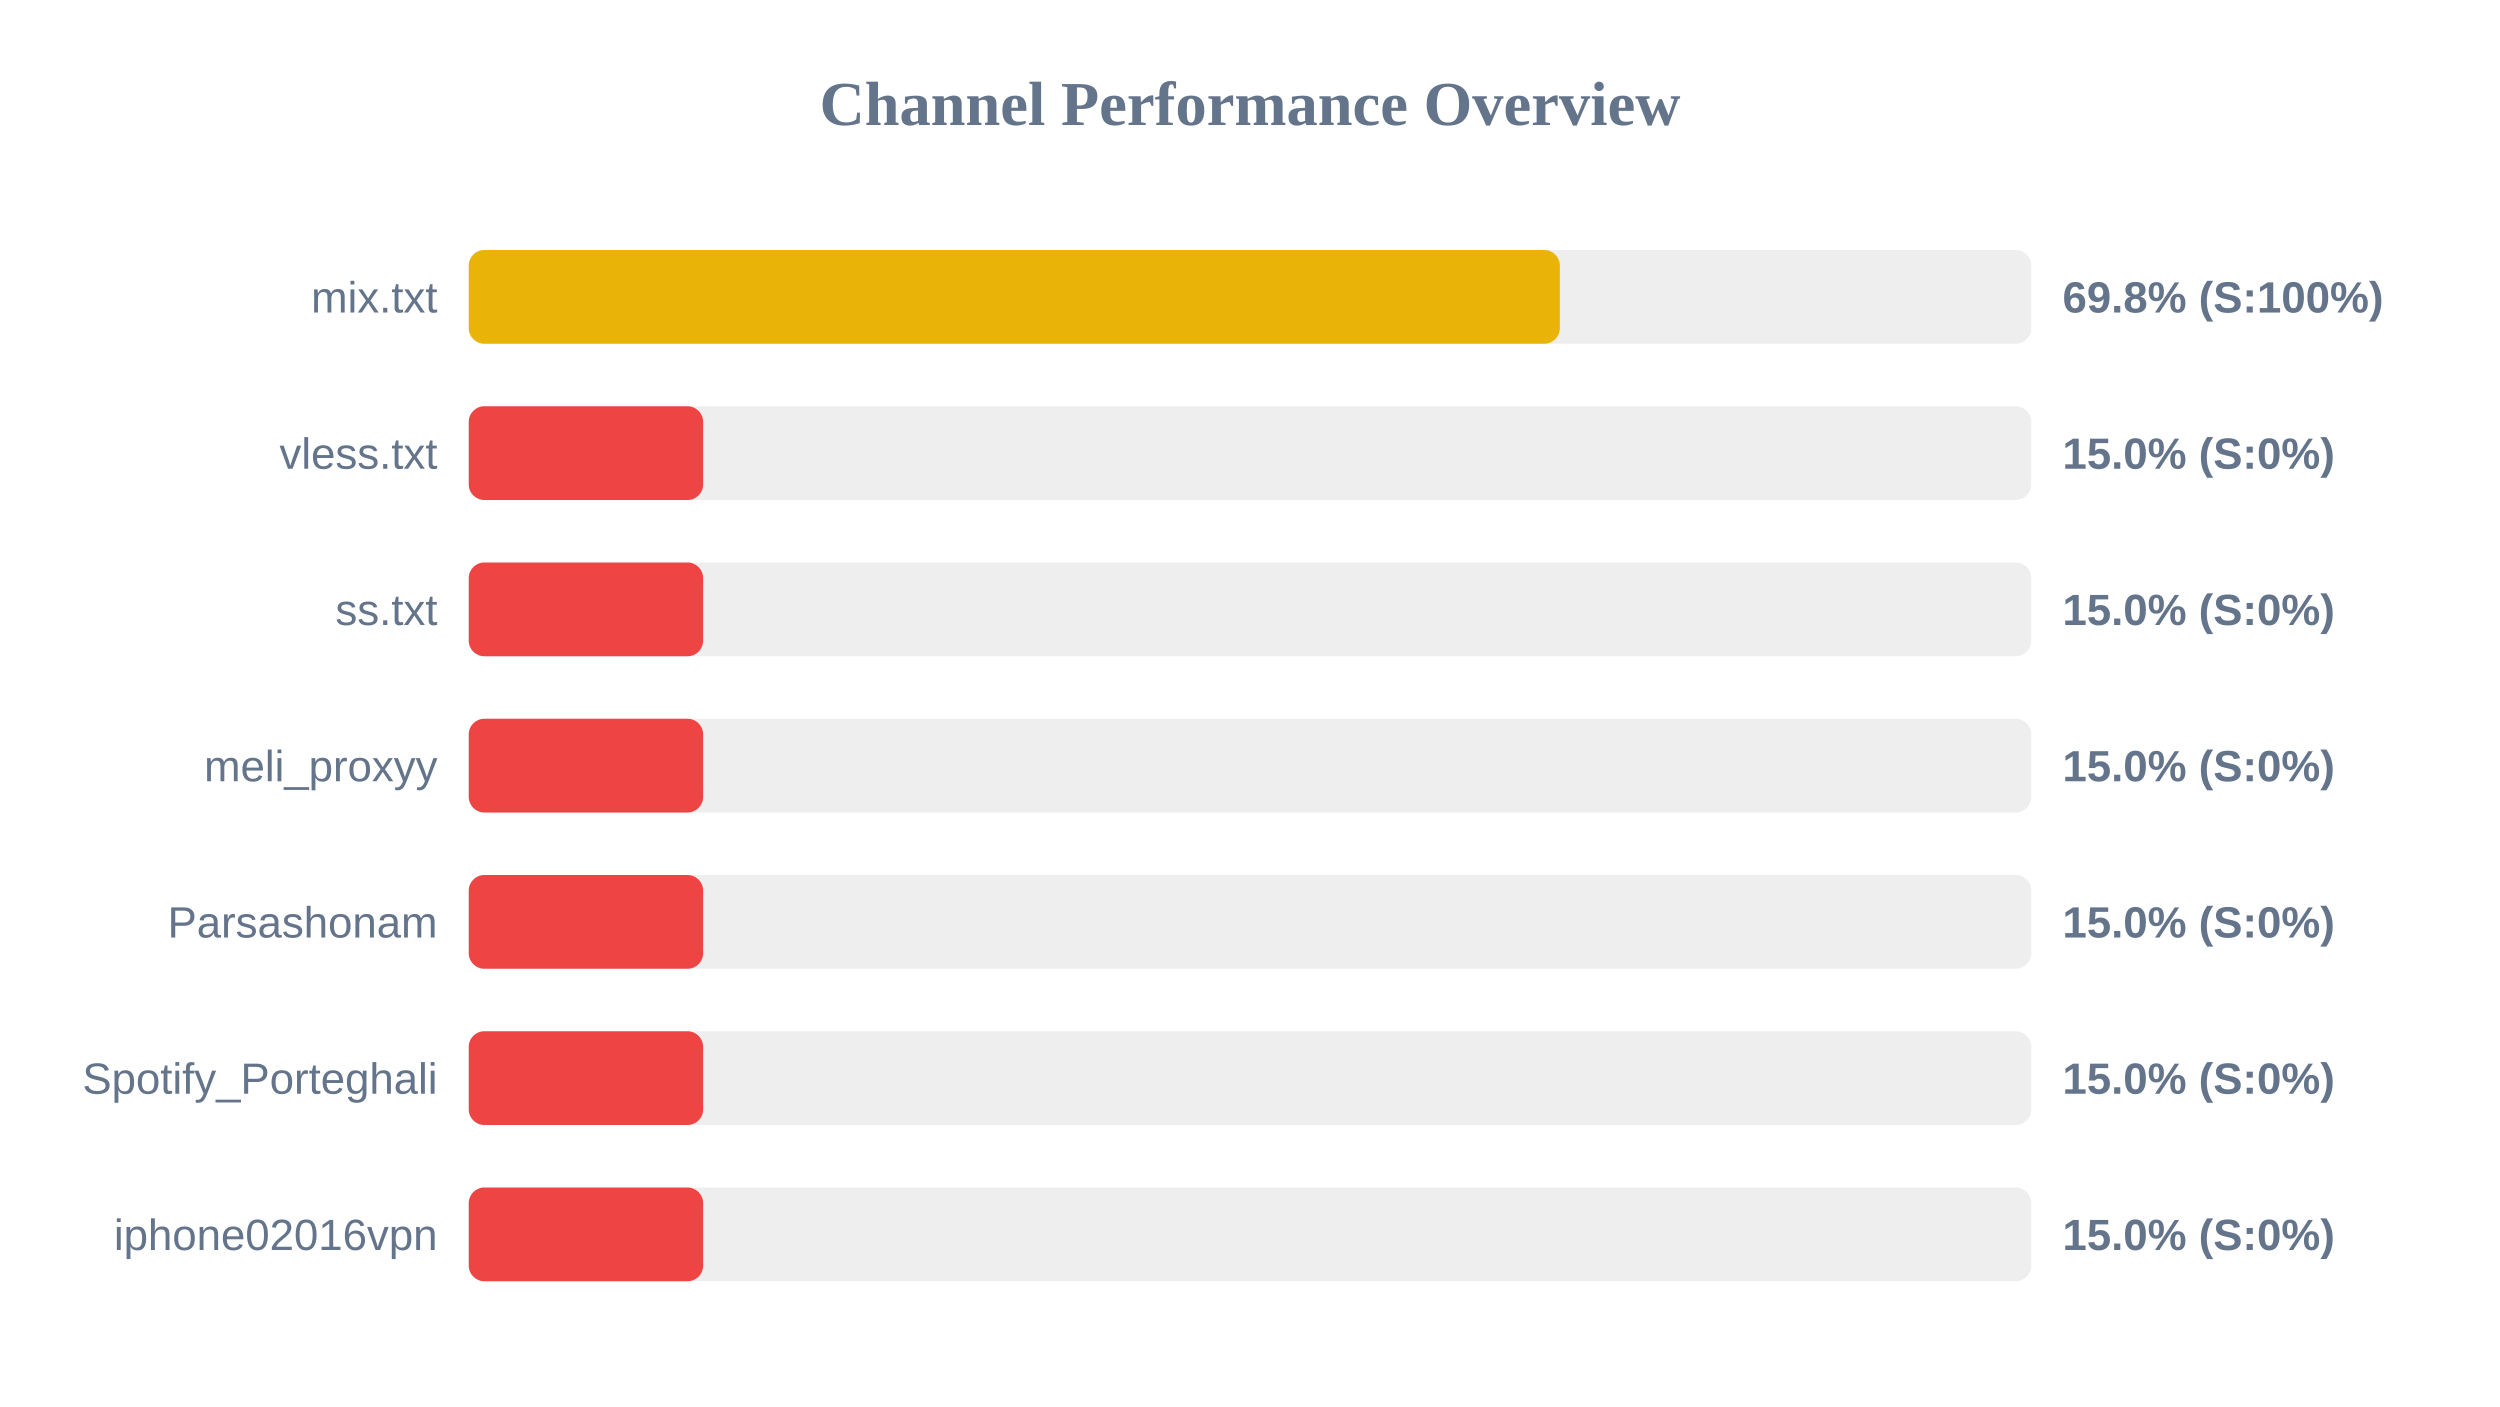
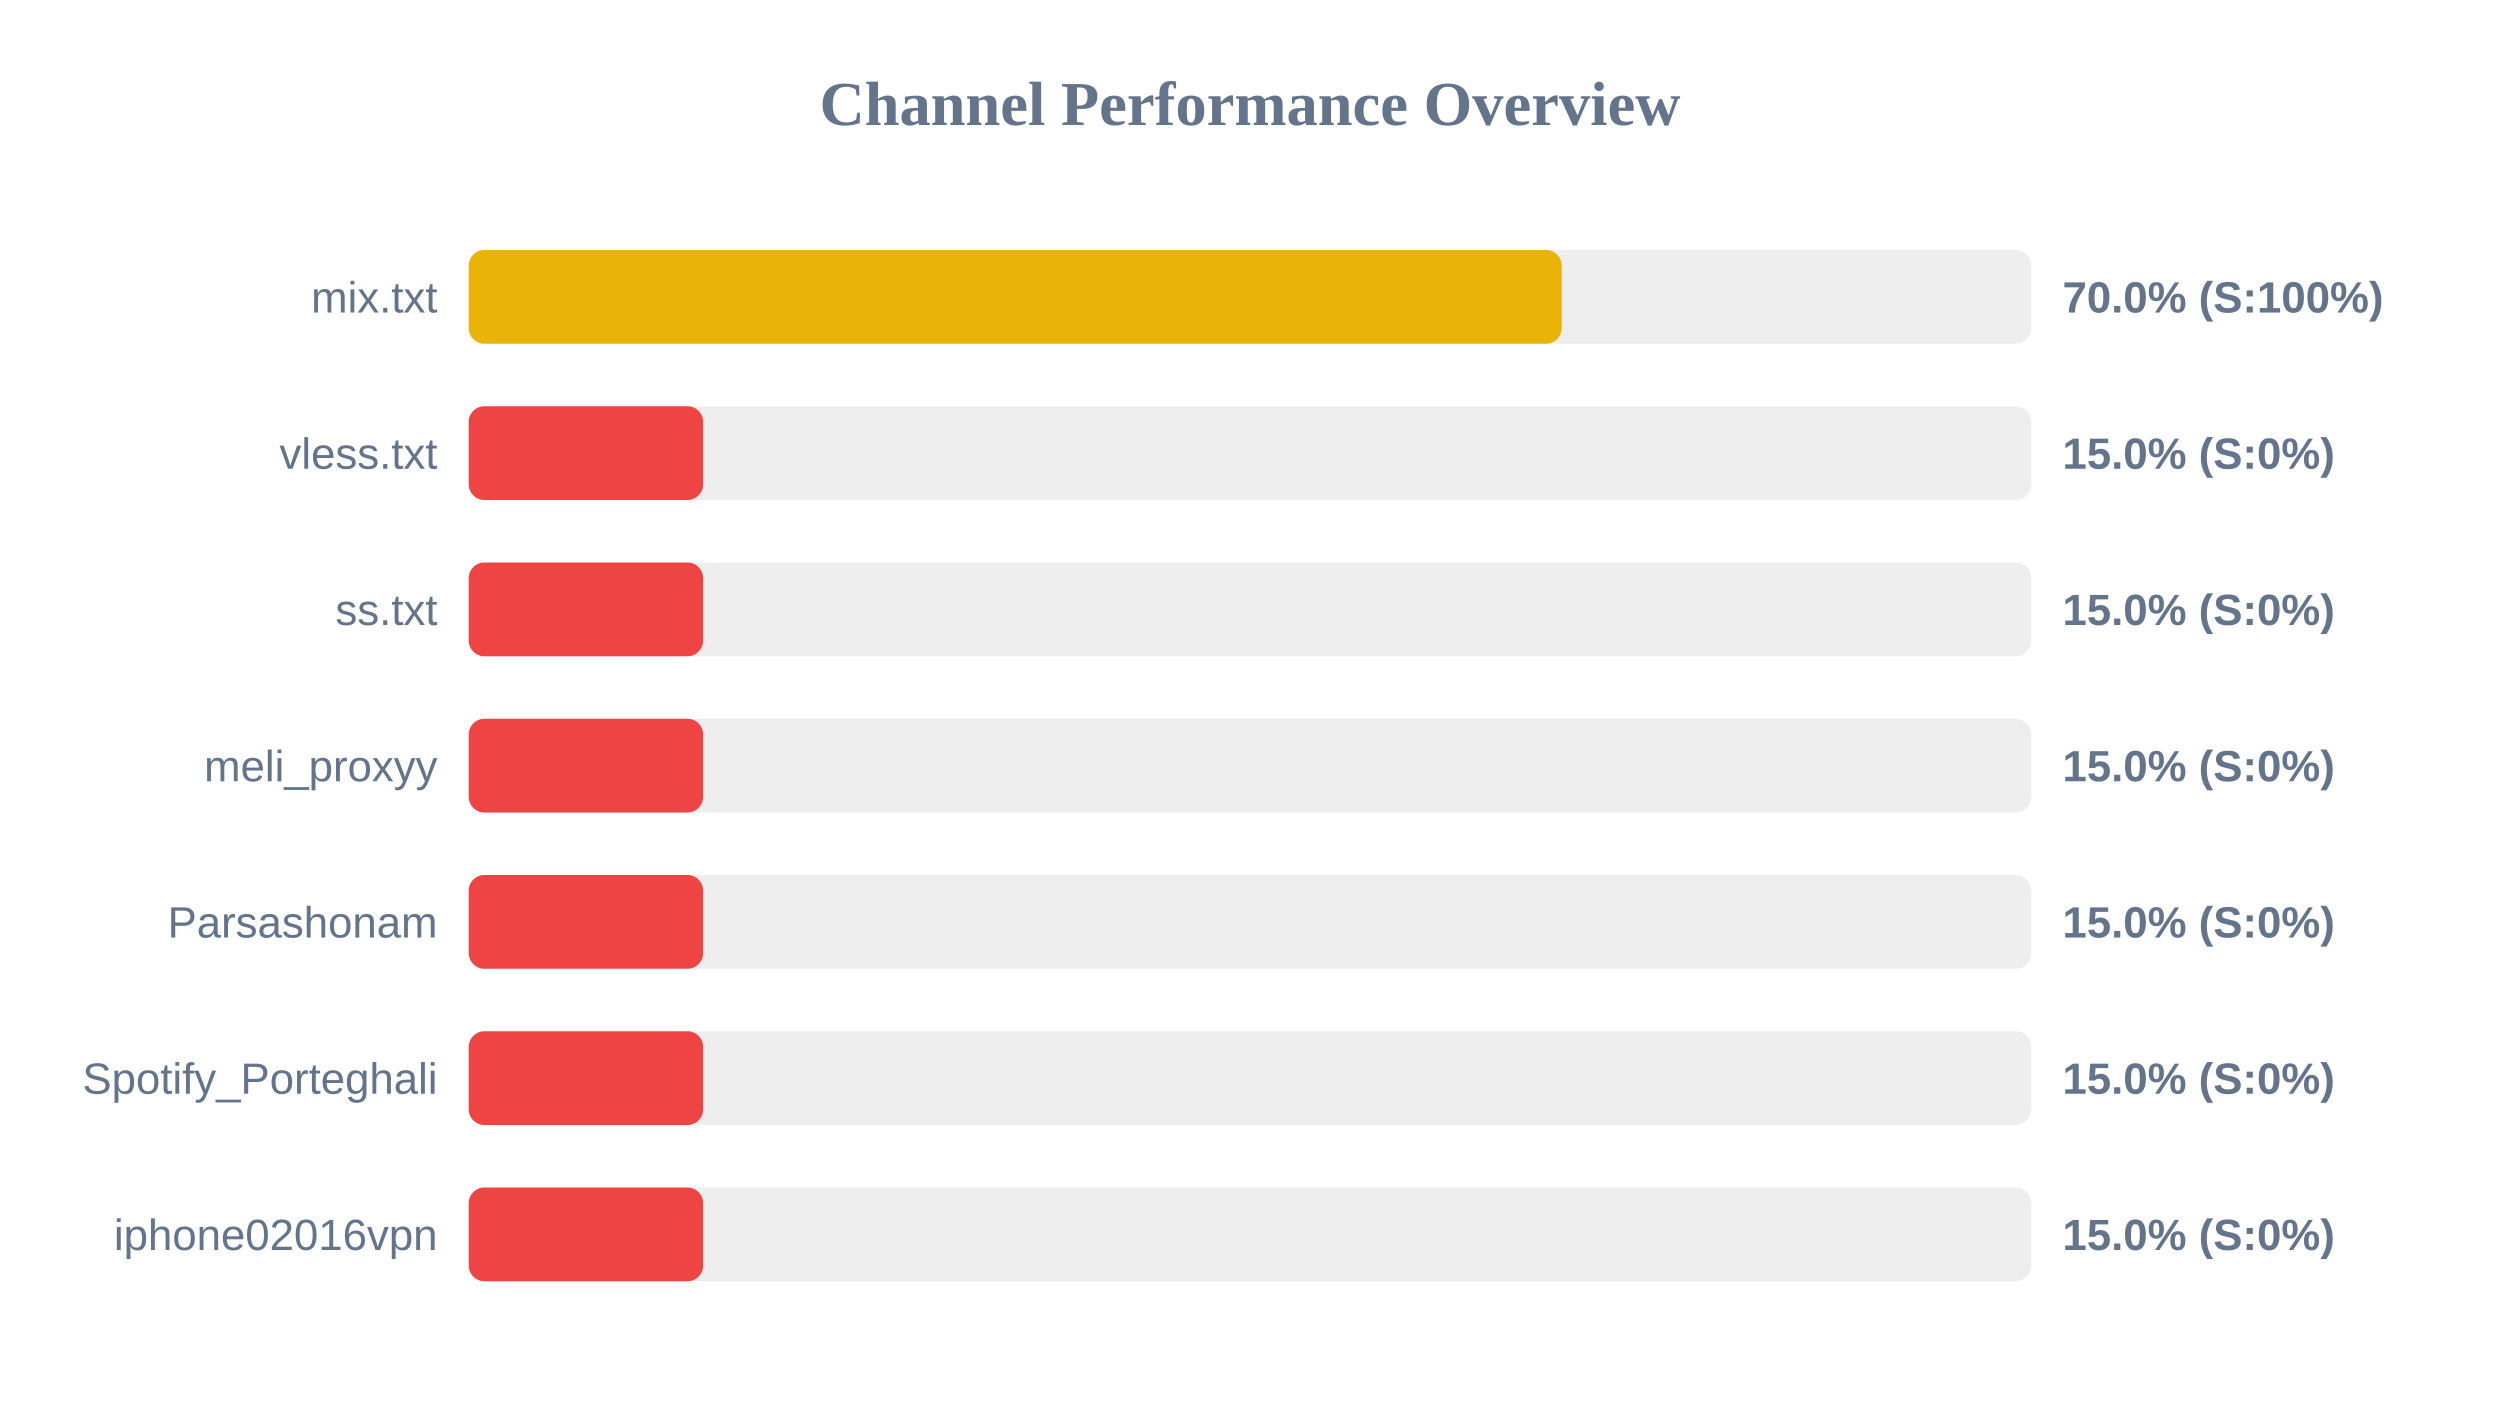
<svg xmlns="http://www.w3.org/2000/svg" width="800" height="450" version="1.1">
  <style>
        .row { font: 14px Arial; fill: #64748b; }
        .score { font: bold 14px Arial; fill: #64748b; }
    </style>
  <text x="400" y="40" text-anchor="middle" font-size="20px" font-weight="bold" fill="#64748b">Channel Performance Overview</text>
  <rect x="150" y="80" width="500" height="30" fill="#eee" rx="5" />
-   <rect x="150" y="80" width="349.15" height="30" fill="#eab308" rx="5" />
+   <rect x="150" y="80" width="349.75" height="30" fill="#eab308" rx="5" />
  <text x="140" y="100" text-anchor="end" class="row">mix.txt</text>
-   <text x="660" y="100" text-anchor="start" class="score">69.8% (S:100%)</text>
+   <text x="660" y="100" text-anchor="start" class="score">70.0% (S:100%)</text>
  <rect x="150" y="130" width="500" height="30" fill="#eee" rx="5" />
  <rect x="150" y="130" width="75.0" height="30" fill="#ef4444" rx="5" />
  <text x="140" y="150" text-anchor="end" class="row">vless.txt</text>
  <text x="660" y="150" text-anchor="start" class="score">15.0% (S:0%)</text>
  <rect x="150" y="180" width="500" height="30" fill="#eee" rx="5" />
  <rect x="150" y="180" width="75.0" height="30" fill="#ef4444" rx="5" />
  <text x="140" y="200" text-anchor="end" class="row">ss.txt</text>
  <text x="660" y="200" text-anchor="start" class="score">15.0% (S:0%)</text>
  <rect x="150" y="230" width="500" height="30" fill="#eee" rx="5" />
  <rect x="150" y="230" width="75.0" height="30" fill="#ef4444" rx="5" />
  <text x="140" y="250" text-anchor="end" class="row">meli_proxyy</text>
  <text x="660" y="250" text-anchor="start" class="score">15.0% (S:0%)</text>
  <rect x="150" y="280" width="500" height="30" fill="#eee" rx="5" />
  <rect x="150" y="280" width="75.0" height="30" fill="#ef4444" rx="5" />
  <text x="140" y="300" text-anchor="end" class="row">Parsashonam</text>
  <text x="660" y="300" text-anchor="start" class="score">15.0% (S:0%)</text>
  <rect x="150" y="330" width="500" height="30" fill="#eee" rx="5" />
  <rect x="150" y="330" width="75.0" height="30" fill="#ef4444" rx="5" />
  <text x="140" y="350" text-anchor="end" class="row">Spotify_Porteghali</text>
  <text x="660" y="350" text-anchor="start" class="score">15.0% (S:0%)</text>
  <rect x="150" y="380" width="500" height="30" fill="#eee" rx="5" />
  <rect x="150" y="380" width="75.0" height="30" fill="#ef4444" rx="5" />
  <text x="140" y="400" text-anchor="end" class="row">iphone02016vpn</text>
  <text x="660" y="400" text-anchor="start" class="score">15.0% (S:0%)</text>
</svg>
